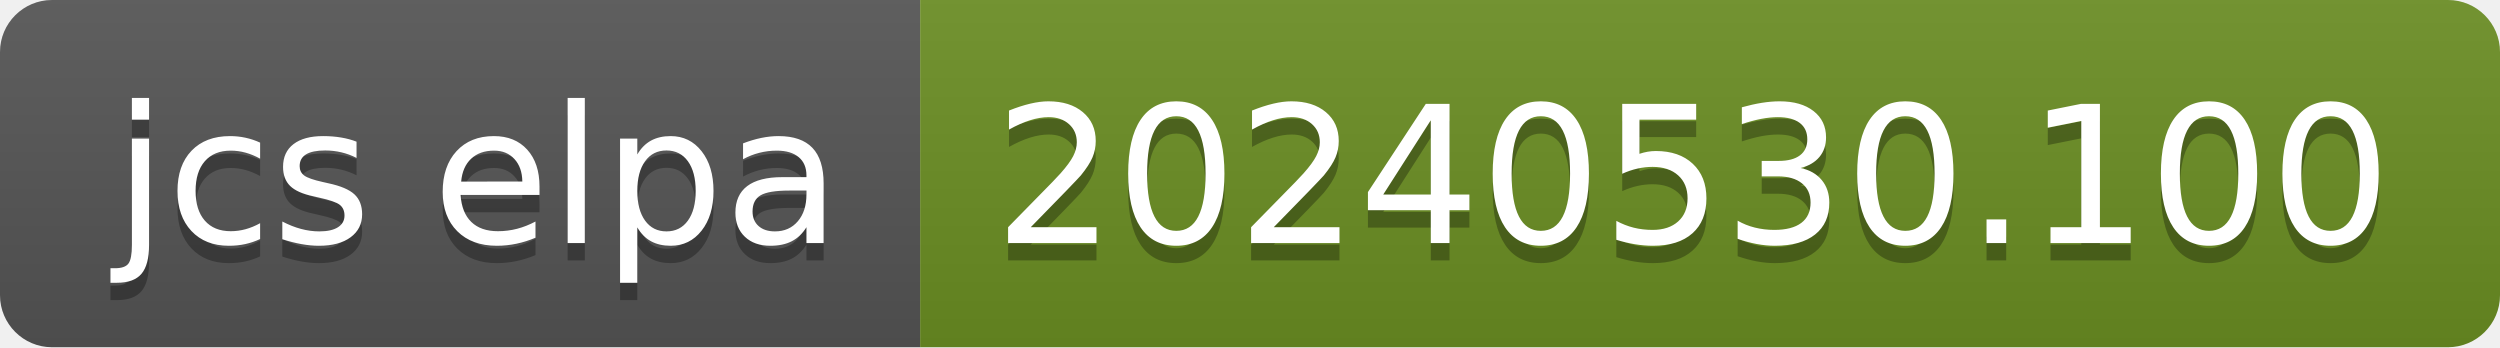
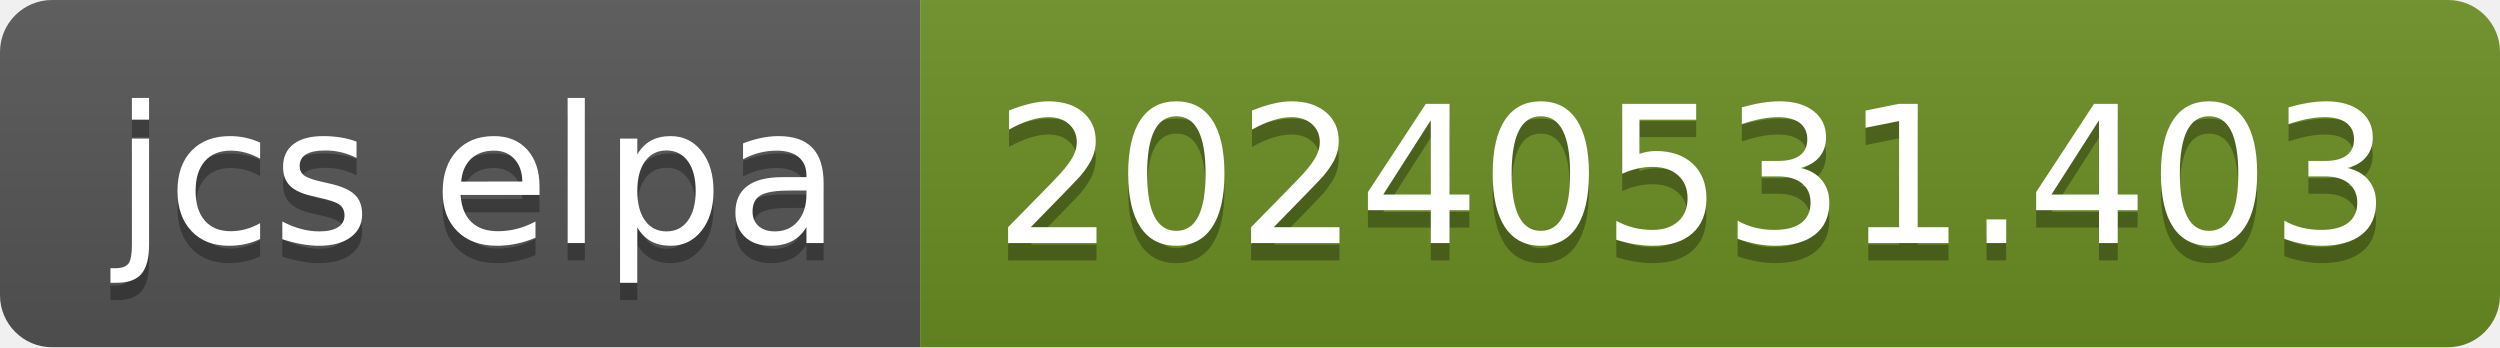
- <svg xmlns="http://www.w3.org/2000/svg" width="144" height="20" role="img" aria-label="jcs elpa: 20240530.100">
+ <svg xmlns="http://www.w3.org/2000/svg" width="144" height="20" role="img" aria-label="jcs elpa: 20240531.403">
  <linearGradient id="s" x2="0" y2="100%">
    <stop offset="0" stop-color="#bbb" stop-opacity=".1" />
    <stop offset="1" stop-opacity=".1" />
  </linearGradient>
  <clipPath id="r">
    <rect width="144" height="20" rx="3" fill="#fff" />
  </clipPath>
  <g clip-path="url(#r)">
    <rect width="53" height="20" fill="#555" />
    <rect x="53" width="91" height="20" fill="#6b8e23" />
    <rect width="144" height="20" fill="url(#s)" />
  </g>
  <g fill="#fff" text-anchor="middle" font-family="Verdana,Geneva,DejaVu Sans,sans-serif" text-rendering="geometricPrecision" font-size="110">
    <text aria-hidden="true" x="275" y="150" fill="#010101" fill-opacity=".3" transform="scale(.1)" textLength="430">jcs elpa</text>
    <text x="275" y="140" transform="scale(.1)" fill="#fff" textLength="430">jcs elpa</text>
-     <text aria-hidden="true" x="975" y="150" fill="#010101" fill-opacity=".3" transform="scale(.1)" textLength="810">20240530.100</text>
-     <text x="975" y="140" transform="scale(.1)" fill="#fff" textLength="810">20240530.100</text>
+     <text aria-hidden="true" x="975" y="150" fill="#010101" fill-opacity=".3" transform="scale(.1)" textLength="810">20240531.403</text>
+     <text x="975" y="140" transform="scale(.1)" fill="#fff" textLength="810">20240531.403</text>
  </g>
</svg>
